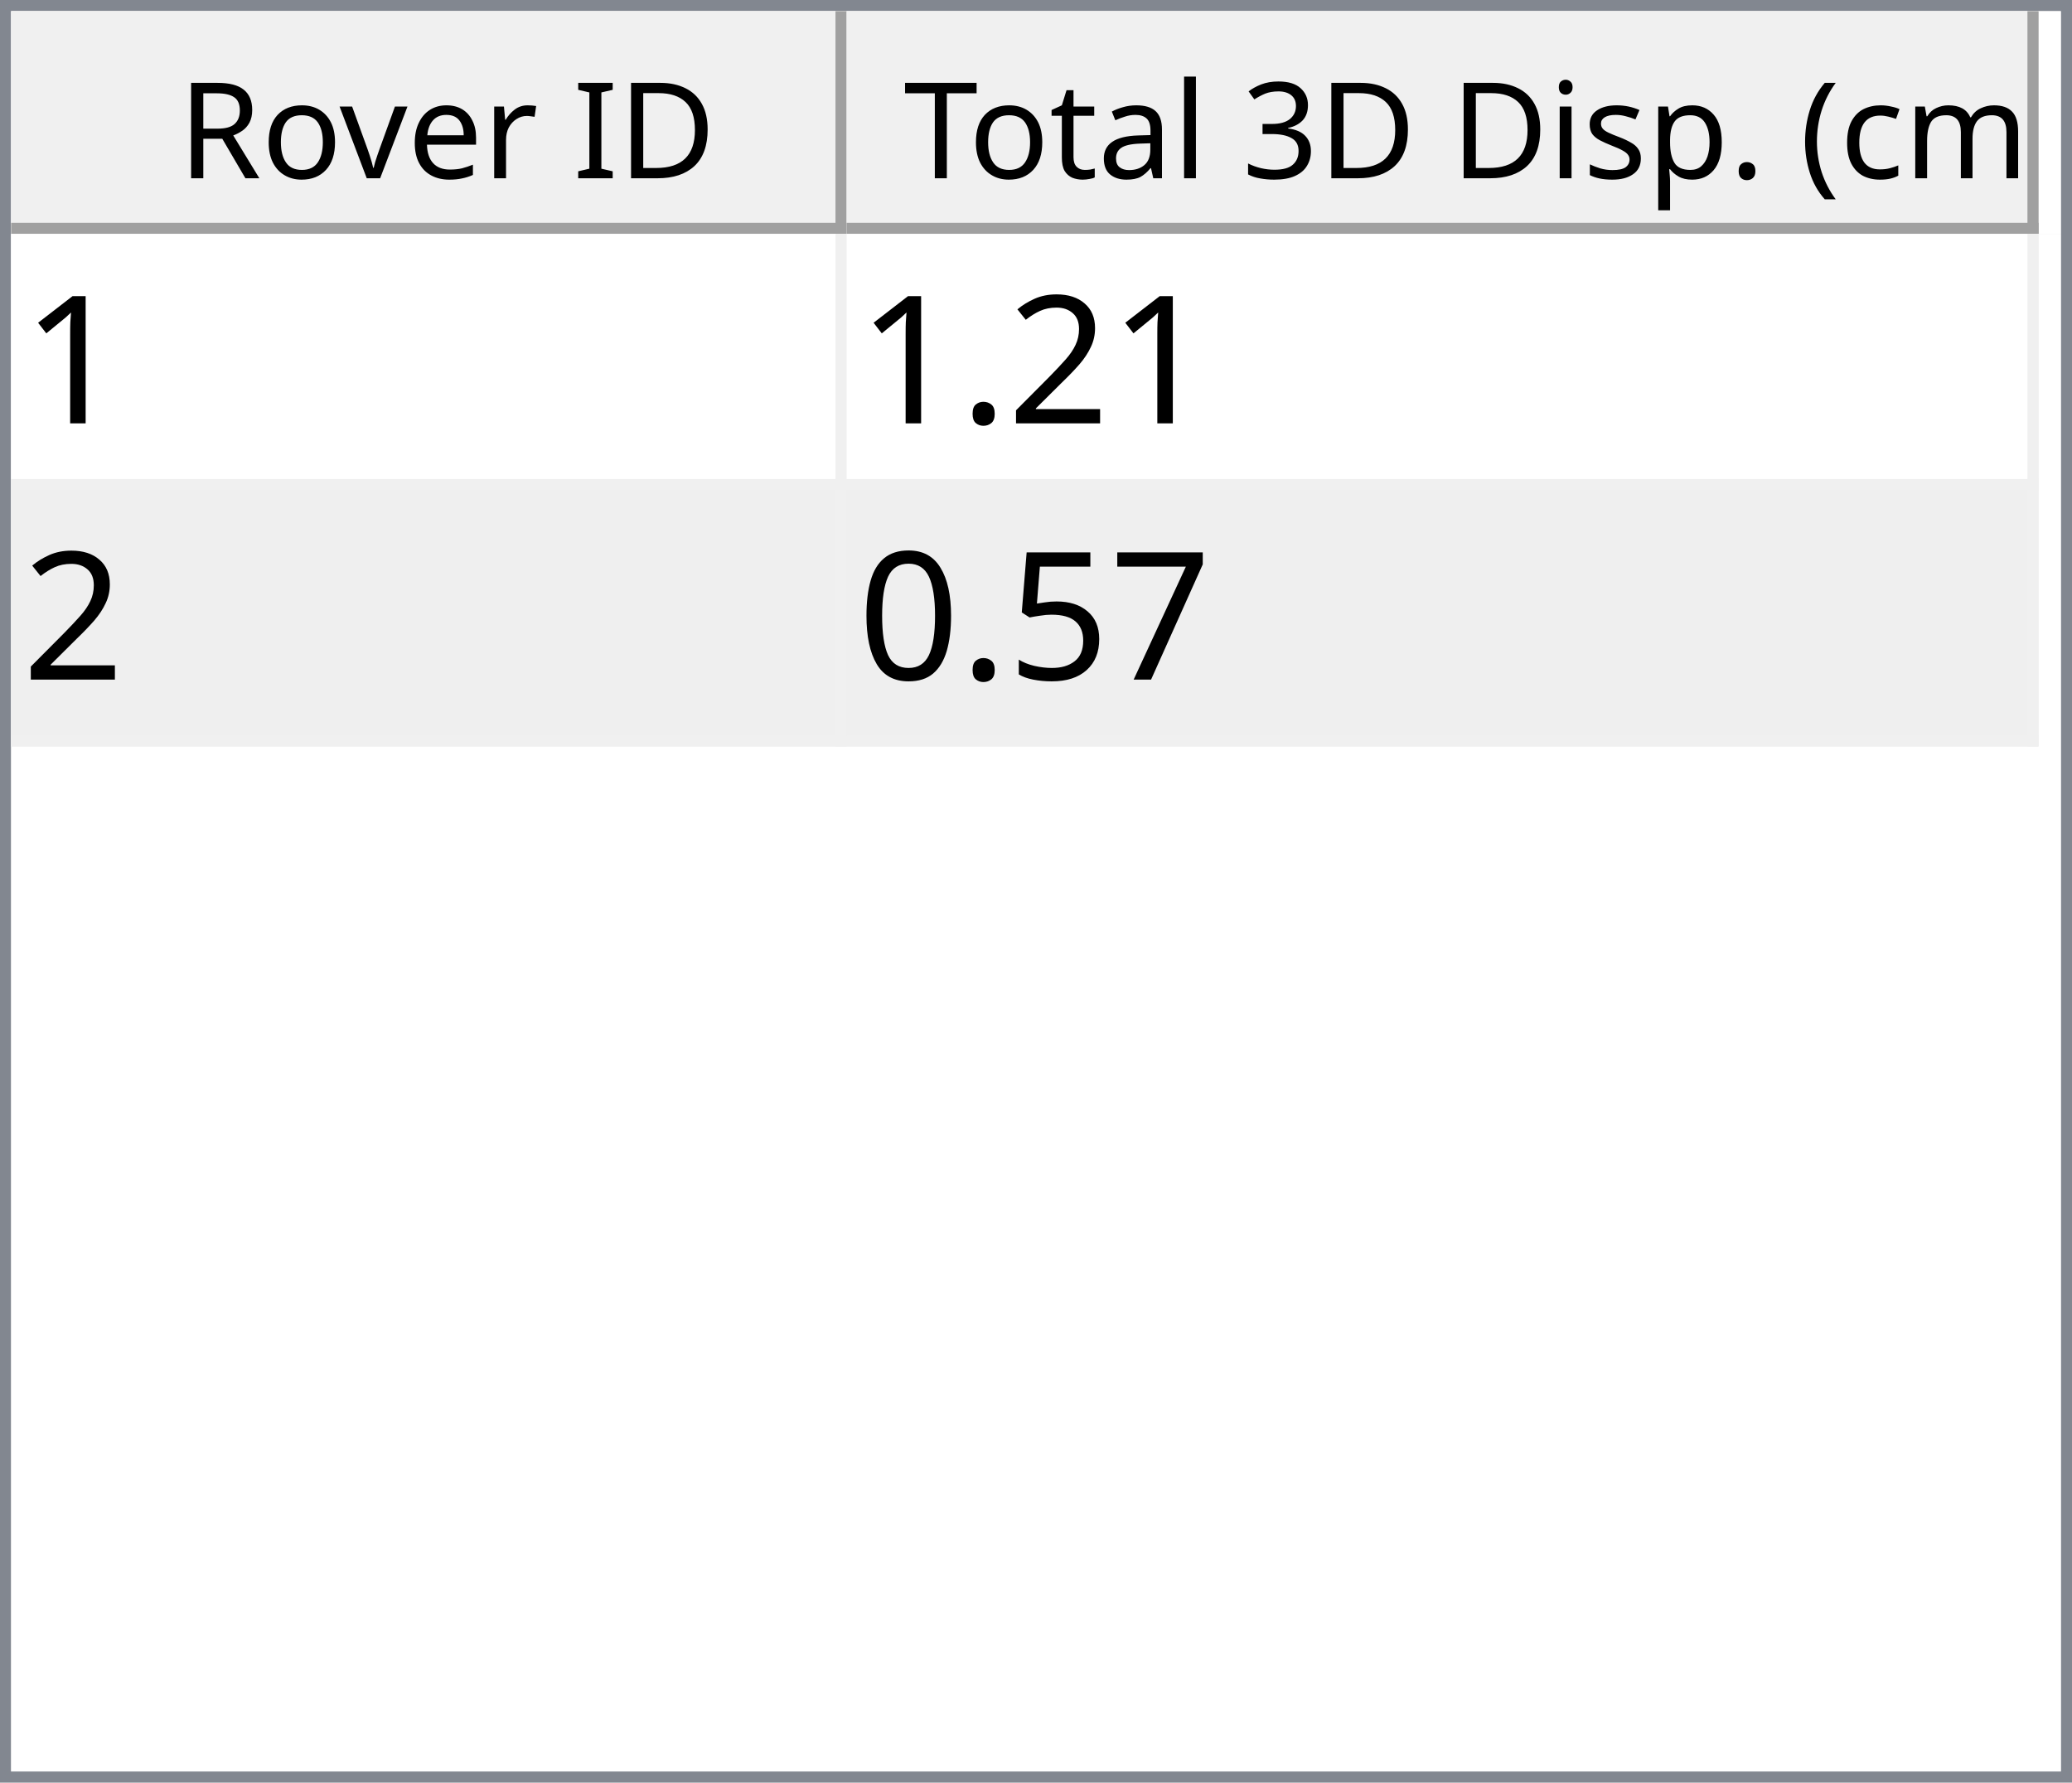
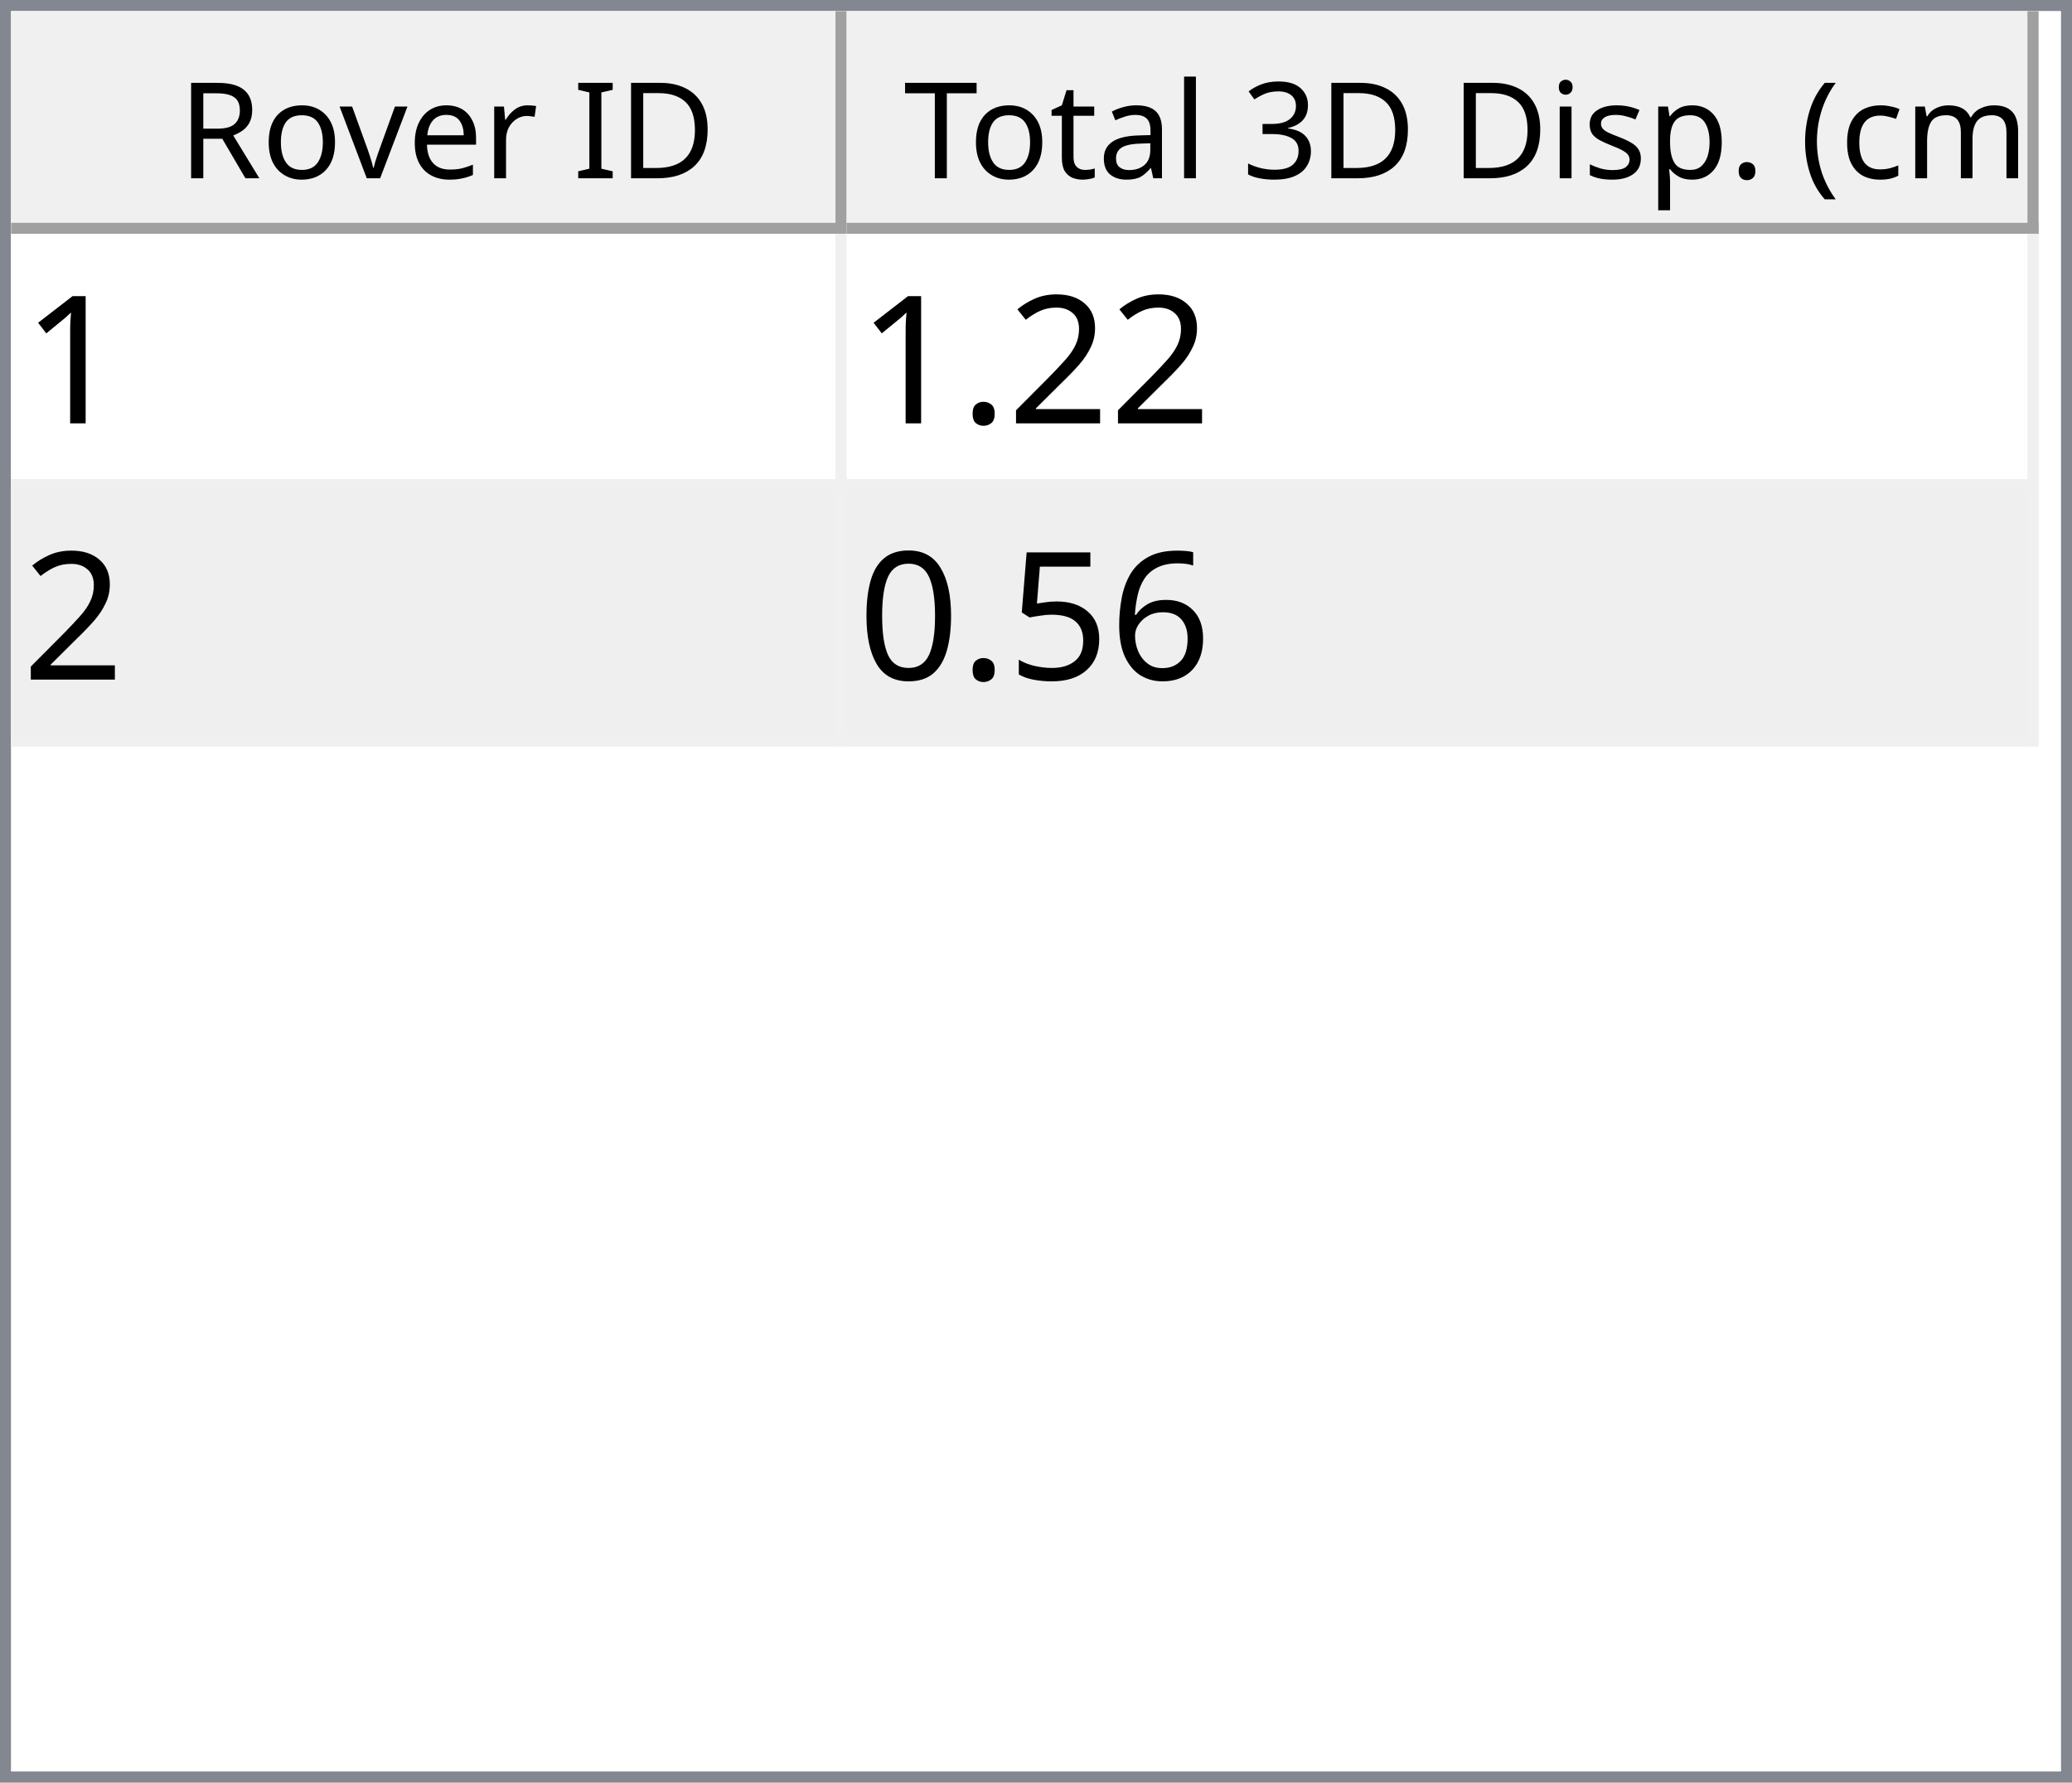
<svg xmlns="http://www.w3.org/2000/svg" style="fill-opacity:1; color-rendering:auto; color-interpolation:auto; text-rendering:auto; stroke:black; stroke-linecap:square; stroke-miterlimit:10; shape-rendering:auto; stroke-opacity:1; fill:black; stroke-dasharray:none; font-weight:normal; stroke-width:1; font-family:'Dialog'; font-style:normal; stroke-linejoin:miter; font-size:12px; stroke-dashoffset:0; image-rendering:auto;" width="186" height="160">
  <defs id="genericDefs" />
  <g>
    <defs id="defs1">
      <clipPath clipPathUnits="userSpaceOnUse" id="clipPath1">
        <path d="M0 0 L186 0 L186 160 L0 160 L0 0 Z" />
      </clipPath>
      <clipPath clipPathUnits="userSpaceOnUse" id="clipPath2">
        <path d="M0 0 L0 160 L186 160 L186 0 Z" />
      </clipPath>
      <clipPath clipPathUnits="userSpaceOnUse" id="clipPath3">
        <path d="M0 0 L0 20 L184 20 L184 0 Z" />
      </clipPath>
      <clipPath clipPathUnits="userSpaceOnUse" id="clipPath4">
        <path d="M0 0 L0 20 L75 20 L75 0 Z" />
      </clipPath>
      <clipPath clipPathUnits="userSpaceOnUse" id="clipPath5">
        <path d="M1 1 L1 19 L74 19 L74 1 Z" />
      </clipPath>
      <clipPath clipPathUnits="userSpaceOnUse" id="clipPath6">
        <path d="M0 0 L0 18 L73 18 L73 0 Z" />
      </clipPath>
      <clipPath clipPathUnits="userSpaceOnUse" id="clipPath7">
        <path d="M-0.5 -0.5 L-0.5 19.5 L74.5 19.5 L74.5 -0.5 Z" />
      </clipPath>
      <clipPath clipPathUnits="userSpaceOnUse" id="clipPath8">
        <path d="M0 0 L0 20 L107 20 L107 0 Z" />
      </clipPath>
      <clipPath clipPathUnits="userSpaceOnUse" id="clipPath9">
        <path d="M1 1 L1 19 L106 19 L106 1 Z" />
      </clipPath>
      <clipPath clipPathUnits="userSpaceOnUse" id="clipPath10">
        <path d="M0 0 L0 18 L105 18 L105 0 Z" />
      </clipPath>
      <clipPath clipPathUnits="userSpaceOnUse" id="clipPath11">
        <path d="M-0.5 -0.5 L-0.5 19.5 L106.5 19.5 L106.5 -0.5 Z" />
      </clipPath>
      <clipPath clipPathUnits="userSpaceOnUse" id="clipPath12">
        <path d="M0 0 L0 138 L184 138 L184 0 Z" />
      </clipPath>
      <clipPath clipPathUnits="userSpaceOnUse" id="clipPath13">
        <path d="M0 0 L0 46 L182 46 L182 0 Z" />
      </clipPath>
      <clipPath clipPathUnits="userSpaceOnUse" id="clipPath14">
        <path d="M-0.5 -0.5 L-0.5 45.5 L181.5 45.5 L181.5 -0.5 Z" />
      </clipPath>
      <clipPath clipPathUnits="userSpaceOnUse" id="clipPath15">
        <path d="M0 0 L0 22 L74 22 L74 0 Z" />
      </clipPath>
      <clipPath clipPathUnits="userSpaceOnUse" id="clipPath16">
        <path d="M0 0 L0 22 L106 22 L106 0 Z" />
      </clipPath>
      <font horiz-adv-x="64.551" id="font1">
        <font-face ascent="107.91" descent="25.098" units-per-em="100" style="font-style:normal; font-family:Segoe UI; font-weight:normal;" />
        <missing-glyph horiz-adv-x="64.551" d="M8.109 0 L8.109 68.266 L56.453 68.266 L56.453 0 L8.109 0 ZM15.328 7.234 L49.219 7.234 L49.219 61.031 L15.328 61.031 L15.328 7.234 Z" />
        <glyph unicode="D" horiz-adv-x="70.117" d="M9.188 0 L9.188 70.016 L28.516 70.016 Q65.531 70.016 65.531 35.891 Q65.531 19.672 55.25 9.836 Q44.969 0 27.734 0 L9.188 0 ZM17.391 62.594 L17.391 7.422 L27.828 7.422 Q41.609 7.422 49.273 14.797 Q56.938 22.172 56.938 35.688 Q56.938 62.594 28.328 62.594 L17.391 62.594 Z" />
        <glyph unicode="I" horiz-adv-x="26.611" d="M17.391 0 L9.188 0 L9.188 70.016 L17.391 70.016 L17.391 0 Z" />
        <glyph unicode=" " horiz-adv-x="27.393" d="" />
        <glyph unicode="r" horiz-adv-x="34.766" d="M34.188 41.891 Q32.078 43.5 28.125 43.5 Q23 43.5 19.555 38.672 Q16.109 33.844 16.109 25.484 L16.109 0 L8.109 0 L8.109 50 L16.109 50 L16.109 39.703 L16.312 39.703 Q18.016 44.969 21.531 47.922 Q25.047 50.875 29.391 50.875 Q32.516 50.875 34.188 50.203 L34.188 41.891 Z" />
        <glyph unicode="e" horiz-adv-x="52.295" d="M48.297 23 L12.984 23 Q13.188 14.656 17.484 10.109 Q21.781 5.562 29.297 5.562 Q37.75 5.562 44.828 11.141 L44.828 3.609 Q38.234 -1.172 27.391 -1.172 Q16.797 -1.172 10.742 5.641 Q4.688 12.453 4.688 24.812 Q4.688 36.469 11.305 43.82 Q17.922 51.172 27.734 51.172 Q37.547 51.172 42.922 44.828 Q48.297 38.484 48.297 27.203 L48.297 23 ZM40.094 29.781 Q40.047 36.719 36.75 40.578 Q33.453 44.438 27.594 44.438 Q21.922 44.438 17.969 40.383 Q14.016 36.328 13.094 29.781 L40.094 29.781 Z" />
        <glyph unicode="v" horiz-adv-x="47.9" d="M47.406 50 L27.484 0 L19.625 0 L0.688 50 L9.469 50 L22.172 13.672 Q23.578 9.672 23.922 6.688 L24.125 6.688 Q24.609 10.453 25.688 13.484 L38.969 50 L47.406 50 Z" />
        <glyph unicode="o" horiz-adv-x="58.594" d="M29 -1.172 Q17.922 -1.172 11.305 5.836 Q4.688 12.844 4.688 24.422 Q4.688 37.016 11.57 44.094 Q18.453 51.172 30.172 51.172 Q41.359 51.172 47.633 44.289 Q53.906 37.406 53.906 25.203 Q53.906 13.234 47.141 6.031 Q40.375 -1.172 29 -1.172 ZM29.594 44.438 Q21.875 44.438 17.383 39.188 Q12.891 33.938 12.891 24.703 Q12.891 15.828 17.43 10.695 Q21.969 5.562 29.594 5.562 Q37.359 5.562 41.531 10.594 Q45.703 15.625 45.703 24.906 Q45.703 34.281 41.531 39.359 Q37.359 44.438 29.594 44.438 Z" />
        <glyph unicode="R" horiz-adv-x="59.814" d="M59.375 0 L49.609 0 L37.891 19.625 Q36.281 22.359 34.766 24.289 Q33.25 26.219 31.664 27.438 Q30.078 28.656 28.25 29.219 Q26.422 29.781 24.125 29.781 L17.391 29.781 L17.391 0 L9.188 0 L9.188 70.016 L30.078 70.016 Q34.672 70.016 38.555 68.867 Q42.438 67.719 45.289 65.375 Q48.141 63.031 49.758 59.547 Q51.375 56.062 51.375 51.375 Q51.375 47.703 50.273 44.656 Q49.172 41.609 47.148 39.211 Q45.125 36.812 42.266 35.133 Q39.406 33.453 35.844 32.516 L35.844 32.328 Q37.594 31.547 38.891 30.547 Q40.188 29.547 41.359 28.18 Q42.531 26.812 43.68 25.078 Q44.828 23.344 46.234 21.047 L59.375 0 ZM17.391 62.594 L17.391 37.203 L28.516 37.203 Q31.594 37.203 34.203 38.133 Q36.812 39.062 38.719 40.797 Q40.625 42.531 41.703 45.047 Q42.781 47.562 42.781 50.688 Q42.781 56.297 39.141 59.445 Q35.5 62.594 28.609 62.594 L17.391 62.594 Z" />
        <glyph unicode=")" horiz-adv-x="30.176" d="M8.297 -15.922 L1.172 -15.922 Q16.406 2.344 16.406 26.812 Q16.406 51.469 1.078 70.016 L8.297 70.016 Q23.531 52.156 23.531 26.703 Q23.531 1.375 8.297 -15.922 Z" />
        <glyph unicode="m" horiz-adv-x="86.133" d="M79.109 0 L71.094 0 L71.094 28.719 Q71.094 37.016 68.531 40.727 Q65.969 44.438 59.906 44.438 Q54.781 44.438 51.195 39.75 Q47.609 35.062 47.609 28.516 L47.609 0 L39.594 0 L39.594 29.688 Q39.594 44.438 28.219 44.438 Q22.953 44.438 19.531 40.016 Q16.109 35.594 16.109 28.516 L16.109 0 L8.109 0 L8.109 50 L16.109 50 L16.109 42.094 L16.312 42.094 Q21.625 51.172 31.844 51.172 Q36.969 51.172 40.773 48.312 Q44.578 45.453 46 40.828 Q51.562 51.172 62.594 51.172 Q79.109 51.172 79.109 30.812 L79.109 0 Z" />
        <glyph unicode="c" horiz-adv-x="46.191" d="M42.188 2.297 Q36.422 -1.172 28.516 -1.172 Q17.828 -1.172 11.258 5.789 Q4.688 12.75 4.688 23.828 Q4.688 36.188 11.766 43.68 Q18.844 51.172 30.672 51.172 Q37.25 51.172 42.281 48.734 L42.281 40.531 Q36.719 44.438 30.375 44.438 Q22.703 44.438 17.797 38.945 Q12.891 33.453 12.891 24.516 Q12.891 15.719 17.508 10.641 Q22.125 5.562 29.891 5.562 Q36.422 5.562 42.188 9.906 L42.188 2.297 Z" />
        <glyph unicode="(" horiz-adv-x="30.176" d="M29.109 -15.922 L21.969 -15.922 Q6.844 1.375 6.844 26.703 Q6.844 52.156 21.969 70.016 L29.203 70.016 Q13.875 51.469 13.875 26.812 Q13.875 2.344 29.109 -15.922 Z" />
        <glyph unicode="." horiz-adv-x="21.68" d="M10.891 -1.078 Q8.641 -1.078 7.055 0.539 Q5.469 2.156 5.469 4.391 Q5.469 6.641 7.055 8.273 Q8.641 9.906 10.891 9.906 Q13.188 9.906 14.797 8.273 Q16.406 6.641 16.406 4.391 Q16.406 2.156 14.797 0.539 Q13.188 -1.078 10.891 -1.078 Z" />
        <glyph unicode="p" horiz-adv-x="58.789" d="M16.312 7.234 L16.109 7.234 L16.109 -23 L8.109 -23 L8.109 50 L16.109 50 L16.109 41.219 L16.312 41.219 Q22.219 51.172 33.594 51.172 Q43.266 51.172 48.688 44.461 Q54.109 37.75 54.109 26.469 Q54.109 13.922 48 6.375 Q41.891 -1.172 31.297 -1.172 Q21.578 -1.172 16.312 7.234 ZM16.109 27.391 L16.109 20.406 Q16.109 14.203 20.141 9.883 Q24.172 5.562 30.375 5.562 Q37.641 5.562 41.773 11.133 Q45.906 16.703 45.906 26.609 Q45.906 34.969 42.047 39.703 Q38.188 44.438 31.594 44.438 Q24.609 44.438 20.359 39.578 Q16.109 34.719 16.109 27.391 Z" />
        <glyph unicode="s" horiz-adv-x="42.432" d="M5.078 1.812 L5.078 10.406 Q11.625 5.562 19.484 5.562 Q30.031 5.562 30.031 12.594 Q30.031 14.594 29.125 15.992 Q28.219 17.391 26.68 18.461 Q25.141 19.531 23.07 20.383 Q21 21.234 18.609 22.172 Q15.281 23.484 12.766 24.828 Q10.25 26.172 8.57 27.859 Q6.891 29.547 6.031 31.695 Q5.172 33.844 5.172 36.719 Q5.172 40.234 6.789 42.945 Q8.406 45.656 11.086 47.484 Q13.766 49.312 17.211 50.242 Q20.656 51.172 24.312 51.172 Q30.812 51.172 35.938 48.922 L35.938 40.828 Q30.422 44.438 23.25 44.438 Q21 44.438 19.195 43.922 Q17.391 43.406 16.094 42.477 Q14.797 41.547 14.086 40.258 Q13.375 38.969 13.375 37.406 Q13.375 35.453 14.086 34.133 Q14.797 32.812 16.164 31.789 Q17.531 30.766 19.484 29.938 Q21.438 29.109 23.922 28.125 Q27.25 26.859 29.883 25.516 Q32.516 24.172 34.375 22.484 Q36.234 20.797 37.234 18.602 Q38.234 16.406 38.234 13.375 Q38.234 9.672 36.602 6.938 Q34.969 4.203 32.234 2.398 Q29.5 0.594 25.93 -0.289 Q22.359 -1.172 18.453 -1.172 Q10.75 -1.172 5.078 1.812 Z" />
        <glyph unicode="i" horiz-adv-x="24.219" d="M12.203 62.703 Q10.062 62.703 8.547 64.164 Q7.031 65.625 7.031 67.875 Q7.031 70.125 8.547 71.609 Q10.062 73.094 12.203 73.094 Q14.406 73.094 15.945 71.609 Q17.484 70.125 17.484 67.875 Q17.484 65.719 15.945 64.211 Q14.406 62.703 12.203 62.703 ZM16.109 0 L8.109 0 L8.109 50 L16.109 50 L16.109 0 Z" />
        <glyph unicode="3" horiz-adv-x="53.906" d="M46.531 19.828 Q46.531 15.094 44.75 11.211 Q42.969 7.328 39.719 4.57 Q36.469 1.812 31.93 0.297 Q27.391 -1.219 21.922 -1.219 Q11.922 -1.219 6 2.594 L6 11.188 Q13.094 5.609 22.219 5.609 Q25.875 5.609 28.828 6.539 Q31.781 7.469 33.906 9.227 Q36.031 10.984 37.18 13.477 Q38.328 15.969 38.328 19.094 Q38.328 32.812 18.797 32.812 L12.984 32.812 L12.984 39.594 L18.5 39.594 Q35.797 39.594 35.797 52.484 Q35.797 64.406 22.609 64.406 Q15.188 64.406 8.688 59.422 L8.688 67.188 Q15.375 71.188 24.609 71.188 Q29 71.188 32.57 69.969 Q36.141 68.75 38.68 66.555 Q41.219 64.359 42.609 61.281 Q44 58.203 44 54.5 Q44 40.672 30.031 36.719 L30.031 36.531 Q33.594 36.141 36.625 34.797 Q39.656 33.453 41.852 31.305 Q44.047 29.156 45.289 26.25 Q46.531 23.344 46.531 19.828 Z" />
        <glyph unicode="l" horiz-adv-x="24.219" d="M16.109 0 L8.109 0 L8.109 74.031 L16.109 74.031 L16.109 0 Z" />
        <glyph unicode="a" horiz-adv-x="50.879" d="M43.891 0 L35.891 0 L35.891 7.812 L35.688 7.812 Q30.469 -1.172 20.312 -1.172 Q12.844 -1.172 8.617 2.781 Q4.391 6.734 4.391 13.281 Q4.391 27.297 20.906 29.594 L35.891 31.688 Q35.891 44.438 25.594 44.438 Q16.547 44.438 9.281 38.281 L9.281 46.484 Q16.656 51.172 26.266 51.172 Q43.891 51.172 43.891 32.516 L43.891 0 ZM35.891 25.297 L23.828 23.641 Q18.266 22.859 15.43 20.875 Q12.594 18.891 12.594 13.875 Q12.594 10.203 15.211 7.883 Q17.828 5.562 22.172 5.562 Q28.125 5.562 32.008 9.742 Q35.891 13.922 35.891 20.312 L35.891 25.297 Z" />
        <glyph unicode="t" horiz-adv-x="33.887" d="M31.297 0.484 Q28.469 -1.078 23.828 -1.078 Q10.688 -1.078 10.688 13.578 L10.688 43.172 L2.094 43.172 L2.094 50 L10.688 50 L10.688 62.203 L18.703 64.797 L18.703 50 L31.297 50 L31.297 43.172 L18.703 43.172 L18.703 14.984 Q18.703 9.969 20.414 7.82 Q22.125 5.672 26.078 5.672 Q29.109 5.672 31.297 7.328 L31.297 0.484 Z" />
        <glyph unicode="T" horiz-adv-x="52.393" d="M50.594 62.594 L30.375 62.594 L30.375 0 L22.172 0 L22.172 62.594 L2 62.594 L2 70.016 L50.594 70.016 L50.594 62.594 Z" />
      </font>
      <font horiz-adv-x="75.0" id="font2">
        <font-face ascent="100.537" descent="21.973" units-per-em="100" style="font-style:normal; font-family:sans-serif; font-weight:normal;" />
        <missing-glyph horiz-adv-x="75.0" d="M12.5 0 L12.5 62.5 L62.5 62.5 L62.5 0 L12.5 0 ZM14.062 1.562 L60.938 1.562 L60.938 60.938 L14.062 60.938 L14.062 1.562 Z" />
        <glyph unicode="1" horiz-adv-x="55.615" d="M37.25 0 L28.469 0 L28.469 56 Q25.297 52.984 20.141 49.953 Q14.984 46.922 10.891 45.406 L10.891 53.906 Q18.266 57.375 23.781 62.305 Q29.297 67.234 31.594 71.875 L37.25 71.875 L37.25 0 Z" />
        <glyph unicode="2" horiz-adv-x="55.615" d="M50.344 8.453 L50.344 0 L3.031 0 Q2.938 3.172 4.047 6.109 Q5.859 10.938 9.836 15.625 Q13.812 20.312 21.344 26.469 Q33.016 36.031 37.117 41.625 Q41.219 47.219 41.219 52.203 Q41.219 57.422 37.477 61.008 Q33.734 64.594 27.734 64.594 Q21.391 64.594 17.578 60.789 Q13.766 56.984 13.719 50.25 L4.688 51.172 Q5.609 61.281 11.664 66.578 Q17.719 71.875 27.938 71.875 Q38.234 71.875 44.242 66.164 Q50.25 60.453 50.25 52 Q50.25 47.703 48.492 43.555 Q46.734 39.406 42.656 34.812 Q38.578 30.219 29.109 22.219 Q21.188 15.578 18.945 13.211 Q16.703 10.844 15.234 8.453 L50.344 8.453 Z" />
        <glyph unicode="." horiz-adv-x="27.783" d="M9.078 0 L9.078 10.016 L19.094 10.016 L19.094 0 L9.078 0 Z" />
-         <glyph unicode="7" horiz-adv-x="55.615" d="M4.734 62.203 L4.734 70.656 L51.078 70.656 L51.078 63.812 Q44.234 56.547 37.523 44.484 Q30.812 32.422 27.156 19.672 Q24.516 10.688 23.781 0 L14.75 0 Q14.891 8.453 18.062 20.414 Q21.234 32.375 27.172 43.484 Q33.109 54.594 39.797 62.203 L4.734 62.203 Z" />
+         <glyph unicode="6" horiz-adv-x="55.615" d="M49.75 54.047 L41.016 53.375 Q39.844 58.547 37.703 60.891 Q34.125 64.656 28.906 64.656 Q24.703 64.656 21.531 62.312 Q17.391 59.281 14.992 53.469 Q12.594 47.656 12.5 36.922 Q15.672 41.75 20.266 44.094 Q24.859 46.438 29.891 46.438 Q38.672 46.438 44.852 39.969 Q51.031 33.5 51.031 23.25 Q51.031 16.5 48.125 10.719 Q45.219 4.938 40.141 1.859 Q35.062 -1.219 28.609 -1.219 Q17.625 -1.219 10.695 6.859 Q3.766 14.938 3.766 33.5 Q3.766 54.25 11.422 63.672 Q18.109 71.875 29.438 71.875 Q37.891 71.875 43.289 67.141 Q48.688 62.406 49.75 54.047 ZM13.875 23.188 Q13.875 18.656 15.797 14.508 Q17.719 10.359 21.188 8.18 Q24.656 6 28.469 6 Q34.031 6 38.039 10.492 Q42.047 14.984 42.047 22.703 Q42.047 30.125 38.086 34.398 Q34.125 38.672 28.125 38.672 Q22.172 38.672 18.023 34.398 Q13.875 30.125 13.875 23.188 Z" />
        <glyph unicode="5" horiz-adv-x="55.615" d="M4.156 18.75 L13.375 19.531 Q14.406 12.797 18.141 9.398 Q21.875 6 27.156 6 Q33.5 6 37.891 10.789 Q42.281 15.578 42.281 23.484 Q42.281 31 38.062 35.352 Q33.844 39.703 27 39.703 Q22.75 39.703 19.336 37.773 Q15.922 35.844 13.969 32.766 L5.719 33.844 L12.641 70.609 L48.25 70.609 L48.25 62.203 L19.672 62.203 L15.828 42.969 Q22.266 47.469 29.344 47.469 Q38.719 47.469 45.164 40.969 Q51.609 34.469 51.609 24.266 Q51.609 14.547 45.953 7.469 Q39.062 -1.219 27.156 -1.219 Q17.391 -1.219 11.211 4.25 Q5.031 9.719 4.156 18.75 Z" />
        <glyph unicode="0" horiz-adv-x="55.615" d="M4.156 35.297 Q4.156 48 6.766 55.742 Q9.375 63.484 14.523 67.68 Q19.672 71.875 27.484 71.875 Q33.25 71.875 37.594 69.555 Q41.938 67.234 44.773 62.867 Q47.609 58.5 49.219 52.227 Q50.828 45.953 50.828 35.297 Q50.828 22.703 48.242 14.969 Q45.656 7.234 40.508 3.008 Q35.359 -1.219 27.484 -1.219 Q17.141 -1.219 11.234 6.203 Q4.156 15.141 4.156 35.297 ZM13.188 35.297 Q13.188 17.672 17.312 11.836 Q21.438 6 27.484 6 Q33.547 6 37.672 11.859 Q41.797 17.719 41.797 35.297 Q41.797 52.984 37.672 58.789 Q33.547 64.594 27.391 64.594 Q21.344 64.594 17.719 59.469 Q13.188 52.938 13.188 35.297 Z" />
      </font>
    </defs>
    <g style="fill:white; stroke:white;">
      <rect x="0" y="0" width="186" style="clip-path:url(#clipPath1); stroke:none;" height="160" />
    </g>
    <g style="fill:white; text-rendering:optimizeSpeed; color-rendering:optimizeSpeed; image-rendering:optimizeSpeed; shape-rendering:crispEdges; stroke:white; color-interpolation:sRGB;">
      <rect x="0" width="186" height="160" y="0" style="stroke:none;" />
      <path style="stroke:none;" d="M0 160 L186 160 L186 0 L0 0 Z" />
    </g>
    <g style="fill:rgb(240,240,240); font-family:'Segoe UI'; stroke:rgb(240,240,240);">
      <rect x="0" y="0" width="186" style="clip-path:url(#clipPath2); stroke:none;" height="160" />
    </g>
    <g style="fill:rgb(130,135,144); font-family:'Segoe UI'; stroke:rgb(130,135,144);">
      <path d="M0 0 L186 0 L186 160 L0 160 L0 0 ZM1 1 L185 1 L185 159 L1 159 L1 1 Z" style="fill-rule:evenodd; clip-path:url(#clipPath2); stroke:none;" />
    </g>
    <g style="fill:white; font-family:'Segoe UI'; stroke:white;" transform="translate(1,1)">
      <rect x="0" y="0" width="184" style="clip-path:url(#clipPath3); stroke:none;" height="20" />
    </g>
    <g style="fill:rgb(240,240,240); font-family:'Segoe UI'; stroke:rgb(240,240,240);" transform="translate(1,1)">
      <rect x="0" y="0" width="75" style="clip-path:url(#clipPath4); stroke:none;" height="20" />
    </g>
    <g style="font-family:'Segoe UI';" transform="translate(2,2)">
      <text x="14" xml:space="preserve" y="14" style="clip-path:url(#clipPath6); stroke:none;">Rover ID</text>
    </g>
    <g style="fill:rgb(160,160,160); font-family:'Segoe UI'; stroke:rgb(160,160,160); stroke-linejoin:bevel;" transform="translate(1.5,1.5)">
      <line x1="74" x2="74" y1="0" style="fill:none; clip-path:url(#clipPath7);" y2="19" />
    </g>
    <g style="fill:rgb(160,160,160); font-family:'Segoe UI'; stroke:rgb(160,160,160); stroke-linejoin:bevel;" transform="matrix(1,0,0,1,1,1) translate(0.5,0.5)">
      <line x1="0" x2="74" y1="19" style="fill:none; clip-path:url(#clipPath7);" y2="19" />
    </g>
    <g style="fill:rgb(240,240,240); font-family:'Segoe UI'; stroke:rgb(240,240,240);" transform="translate(76,1)">
      <rect x="0" y="0" width="107" style="clip-path:url(#clipPath8); stroke:none;" height="20" />
    </g>
    <g style="font-family:'Segoe UI';" transform="translate(77,2)">
      <text x="1" xml:space="preserve" y="14" style="clip-path:url(#clipPath10); stroke:none;"> Total 3D Disp. (cm)</text>
    </g>
    <g style="fill:rgb(160,160,160); font-family:'Segoe UI'; stroke:rgb(160,160,160); stroke-linejoin:bevel;" transform="translate(76.5,1.5)">
      <line x1="106" x2="106" y1="0" style="fill:none; clip-path:url(#clipPath11);" y2="19" />
    </g>
    <g style="fill:rgb(160,160,160); font-family:'Segoe UI'; stroke:rgb(160,160,160); stroke-linejoin:bevel;" transform="matrix(1,0,0,1,76,1) translate(0.5,0.5)">
      <line x1="0" x2="106" y1="19" style="fill:none; clip-path:url(#clipPath11);" y2="19" />
    </g>
    <g style="fill:white; font-family:'Segoe UI'; stroke:white;" transform="translate(1,21)">
      <rect x="0" y="0" width="184" style="clip-path:url(#clipPath12); stroke:none;" height="138" />
    </g>
    <g style="fill:rgb(240,240,240); font-size:16px; font-family:sans-serif; stroke:rgb(240,240,240);" transform="translate(1,21)">
      <rect x="0" y="0" width="182" style="clip-path:url(#clipPath13); stroke:none;" height="46" />
      <line transform="translate(0.5,0.5)" x1="0" x2="181" y1="22" style="clip-path:url(#clipPath14); fill:none; stroke-linejoin:bevel;" y2="22" />
    </g>
    <g transform="matrix(1,0,0,1,1,21) translate(0.5,0.5)" style="fill:rgb(240,240,240); font-size:16px; font-family:sans-serif; stroke:rgb(240,240,240); stroke-linejoin:bevel;">
      <line x1="0" x2="181" y1="45" style="fill:none; clip-path:url(#clipPath14);" y2="45" />
    </g>
    <g transform="matrix(1,0,0,1,1,21) translate(0.5,0.5)" style="fill:rgb(240,240,240); font-size:16px; font-family:sans-serif; stroke:rgb(240,240,240); stroke-linejoin:bevel;">
      <line x1="74" x2="74" y1="0" style="fill:none; clip-path:url(#clipPath14);" y2="45" />
    </g>
    <g transform="matrix(1,0,0,1,1,21) translate(0.5,0.5)" style="fill:rgb(240,240,240); font-size:16px; font-family:sans-serif; stroke:rgb(240,240,240); stroke-linejoin:bevel;">
      <line x1="181" x2="181" y1="0" style="fill:none; clip-path:url(#clipPath14);" y2="45" />
    </g>
    <g style="fill:white; font-size:16px; font-family:sans-serif; stroke:white;" transform="matrix(1,0,0,1,1,21)">
      <rect x="0" y="0" width="74" style="clip-path:url(#clipPath15); stroke:none;" height="22" />
      <text x="1" y="17" style="fill:black; clip-path:url(#clipPath15); stroke:none;" xml:space="preserve">1</text>
    </g>
    <g style="fill:white; font-size:16px; font-family:sans-serif; stroke:white;" transform="matrix(1,0,0,1,1,21) translate(75,0)">
      <rect x="0" y="0" width="106" style="clip-path:url(#clipPath16); stroke:none;" height="22" />
-       <text x="1" y="17" style="fill:black; clip-path:url(#clipPath16); stroke:none;" xml:space="preserve">1.21</text>
+       <text x="1" y="17" style="fill:black; clip-path:url(#clipPath16); stroke:none;" xml:space="preserve">1.22</text>
    </g>
    <g style="fill:rgb(239,239,239); font-size:16px; font-family:sans-serif; stroke:rgb(239,239,239);" transform="matrix(1,0,0,1,1,21) translate(0,23)">
      <rect x="0" y="0" width="74" style="clip-path:url(#clipPath15); stroke:none;" height="22" />
      <text x="1" y="17" style="fill:black; clip-path:url(#clipPath15); stroke:none;" xml:space="preserve">2</text>
    </g>
    <g style="fill:rgb(239,239,239); font-size:16px; font-family:sans-serif; stroke:rgb(239,239,239);" transform="matrix(1,0,0,1,1,21) translate(75,23)">
      <rect x="0" y="0" width="106" style="clip-path:url(#clipPath16); stroke:none;" height="22" />
-       <text x="1" y="17" style="fill:black; clip-path:url(#clipPath16); stroke:none;" xml:space="preserve">0.57</text>
+       <text x="1" y="17" style="fill:black; clip-path:url(#clipPath16); stroke:none;" xml:space="preserve">0.56</text>
    </g>
  </g>
</svg>
